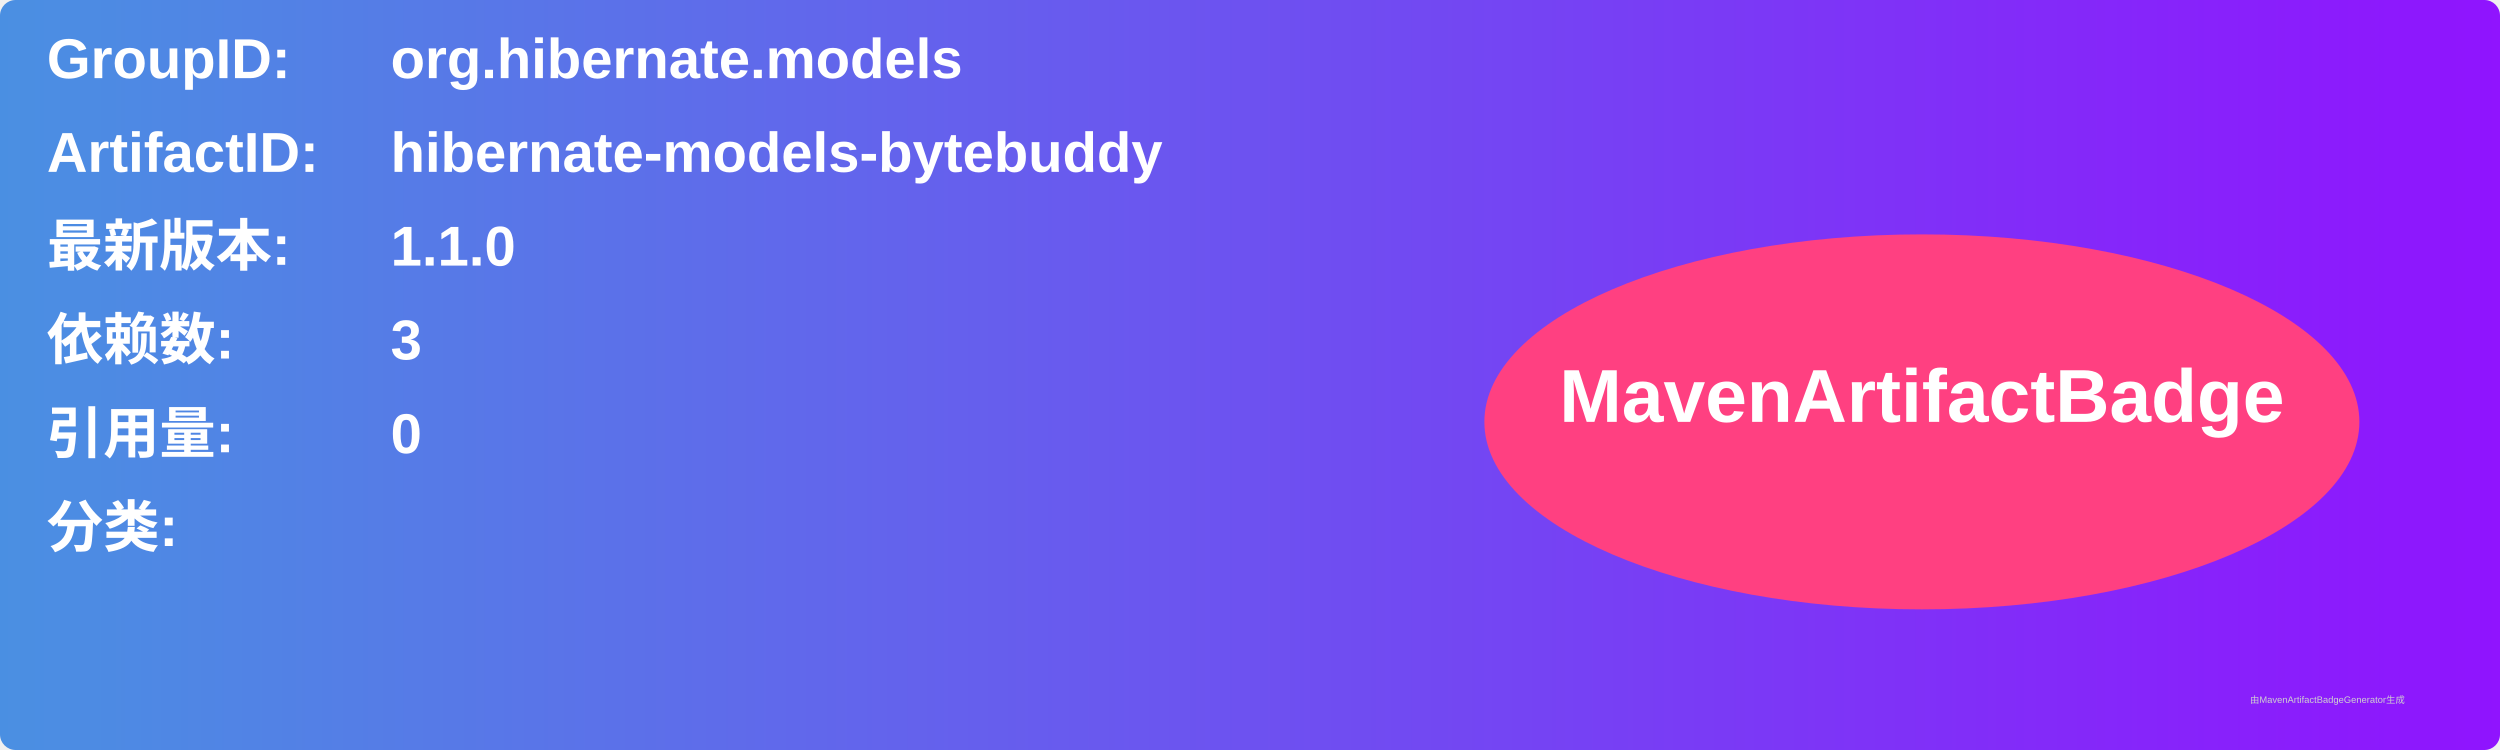
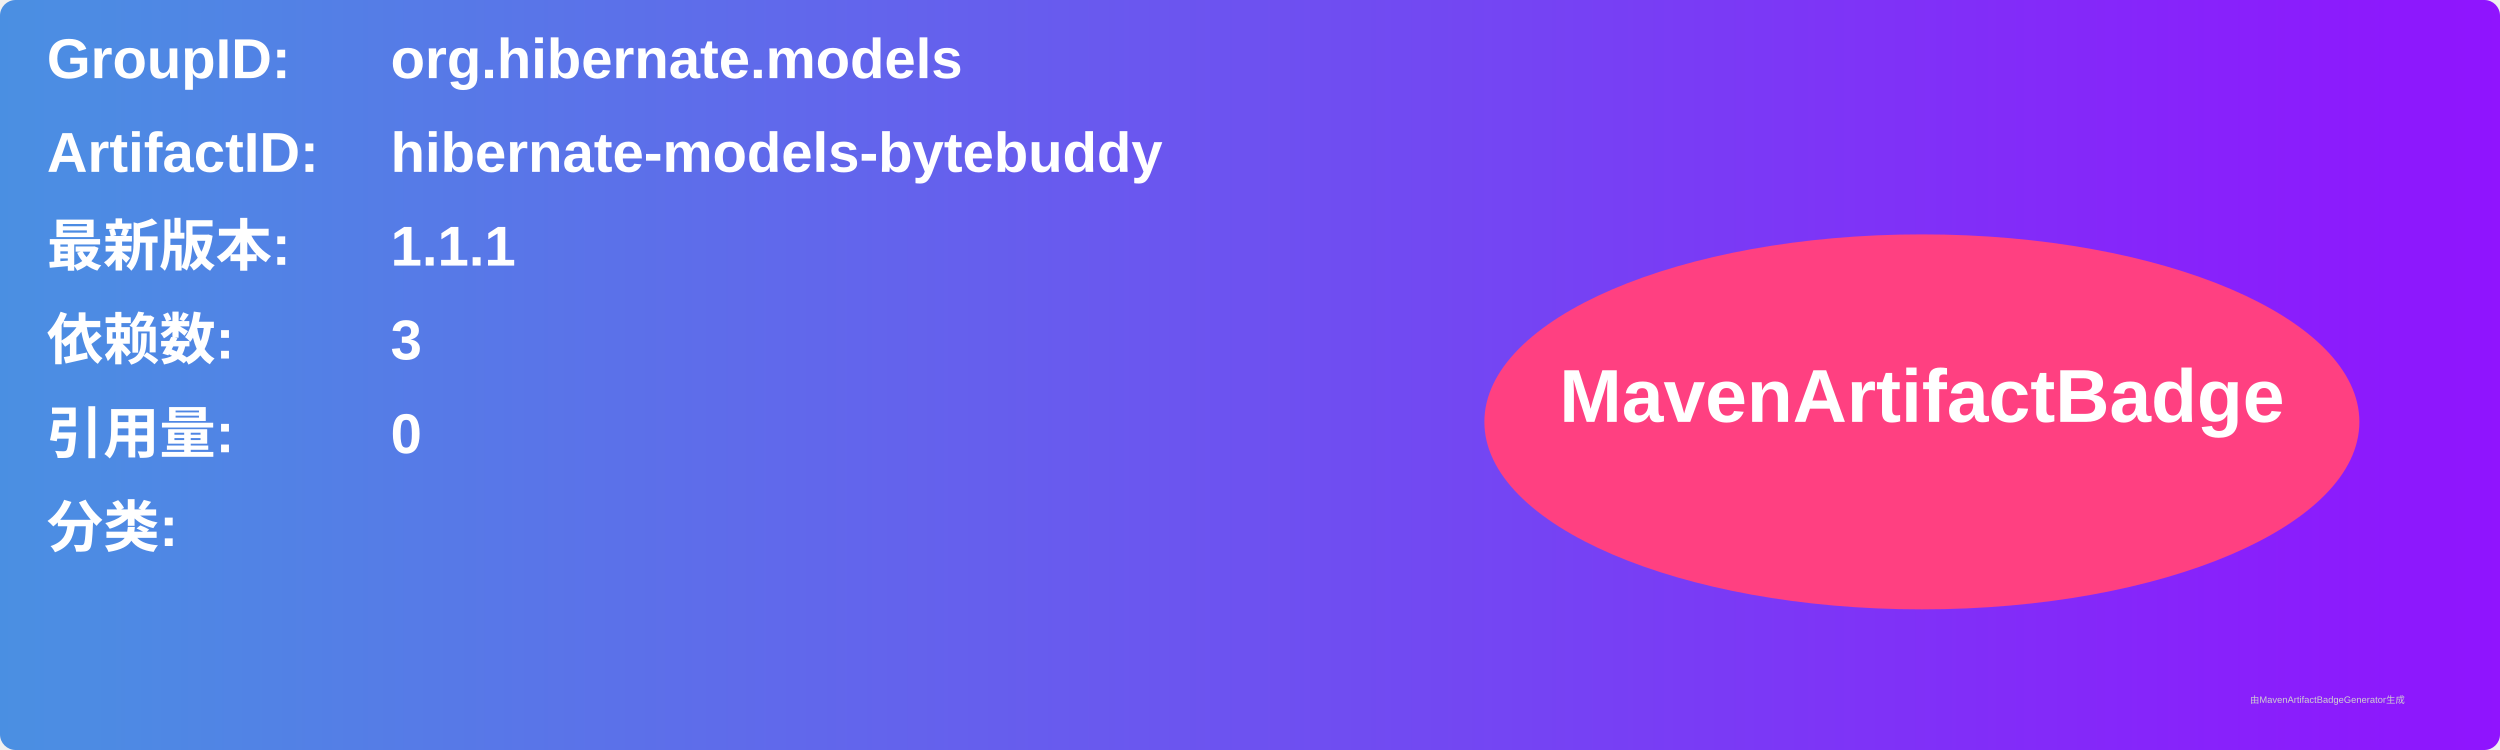
<svg xmlns="http://www.w3.org/2000/svg" width="800" height="240" viewBox="0 0 800 240">
  <linearGradient id="grad" x1="0%" y1="0%" x2="100%" y2="0%">
    <stop offset="0%" stop-color="#4a90e2" />
    <stop offset="100%" stop-color="#9013fe" />
  </linearGradient>
  <rect width="100%" height="100%" rx="5" ry="5" fill="url(#grad)" />
  <g transform="translate(15, 15)">
    <text x="0" y="10" font-family="Arial" font-size="18" fill="white" font-weight="bold" width="260">GroupID:</text>
    <text x="110" y="10" font-family="Arial" font-size="18" fill="white" font-weight="bold" width="460">org.hibernate.models</text>
    <text x="0" y="40" font-family="Arial" font-size="18" fill="white" font-weight="bold" width="260">ArtifactID:</text>
    <text x="110" y="40" font-family="Arial" font-size="18" fill="white" font-weight="bold" width="460">hibernate-models-bytebuddy</text>
    <text x="0" y="70" font-family="Arial" font-size="18" fill="white" font-weight="bold">最新版本:</text>
    <text x="110" y="70" font-family="Arial" font-size="18" fill="white" font-weight="bold">
-       <tspan font-weight="bold">1.1.0</tspan>
+       <tspan font-weight="bold">1.1.1</tspan>
    </text>
    <text x="0" y="100" font-family="Arial" font-size="18" fill="white" font-weight="bold">依赖数: </text>
    <text x="110" y="100" font-family="Arial" font-size="18" fill="white">
      <tspan font-weight="bold">3</tspan>
    </text>
    <text x="0" y="130" font-family="Arial" font-size="18" fill="white" font-weight="bold">引用量: </text>
    <text x="110" y="130" font-family="Arial" font-size="18" fill="white">
      <tspan font-weight="bold">0</tspan>
    </text>
    <text x="0" y="160" font-family="Arial" font-size="18" fill="white" font-weight="bold">分类:</text>
    <text x="10" y="190" font-family="Arial" font-size="10" fill="white">
      <tspan font-weight="bold" />
    </text>
    <ellipse cx="600" cy="120" rx="140" ry="60" fill="#ff4081" />
    <text x="600" y="120" text-anchor="middle" font-family="Arial" font-size="24" fill="white" font-weight="bold">MavenArtifactBadge</text>
  </g>
  <text x="720" y="225" font-family="Arial" font-size="3" fill="#d0d0d0">由MavenArtifactBadgeGenerator生成</text>
</svg>
